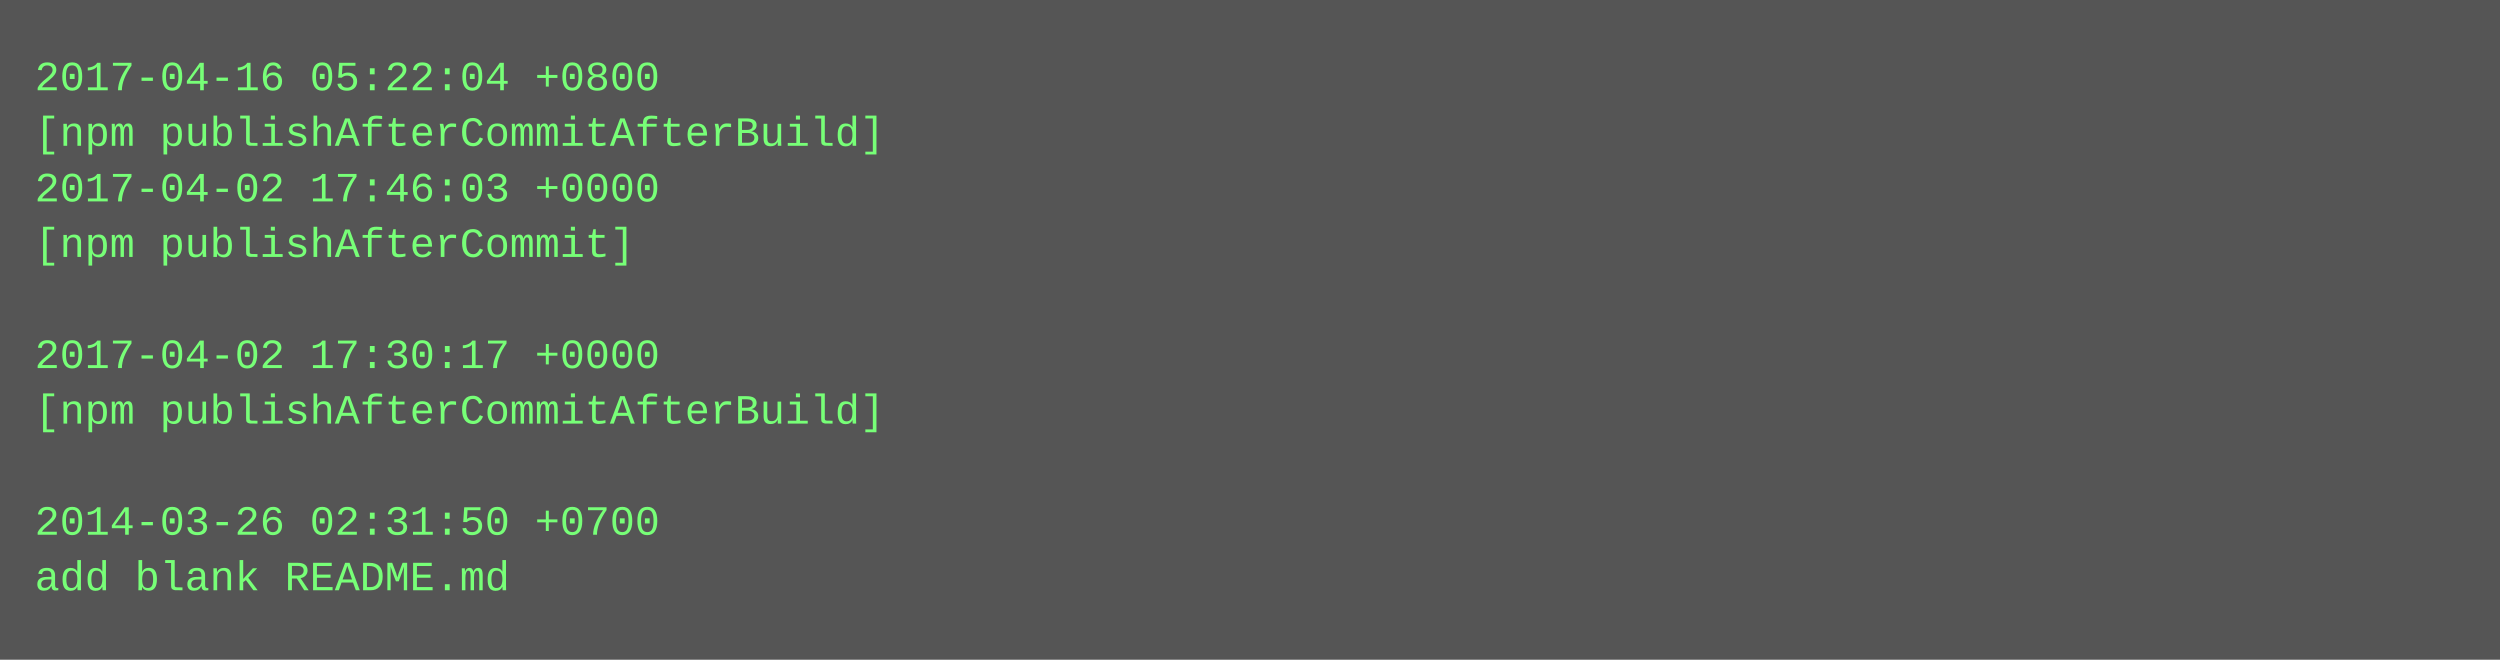
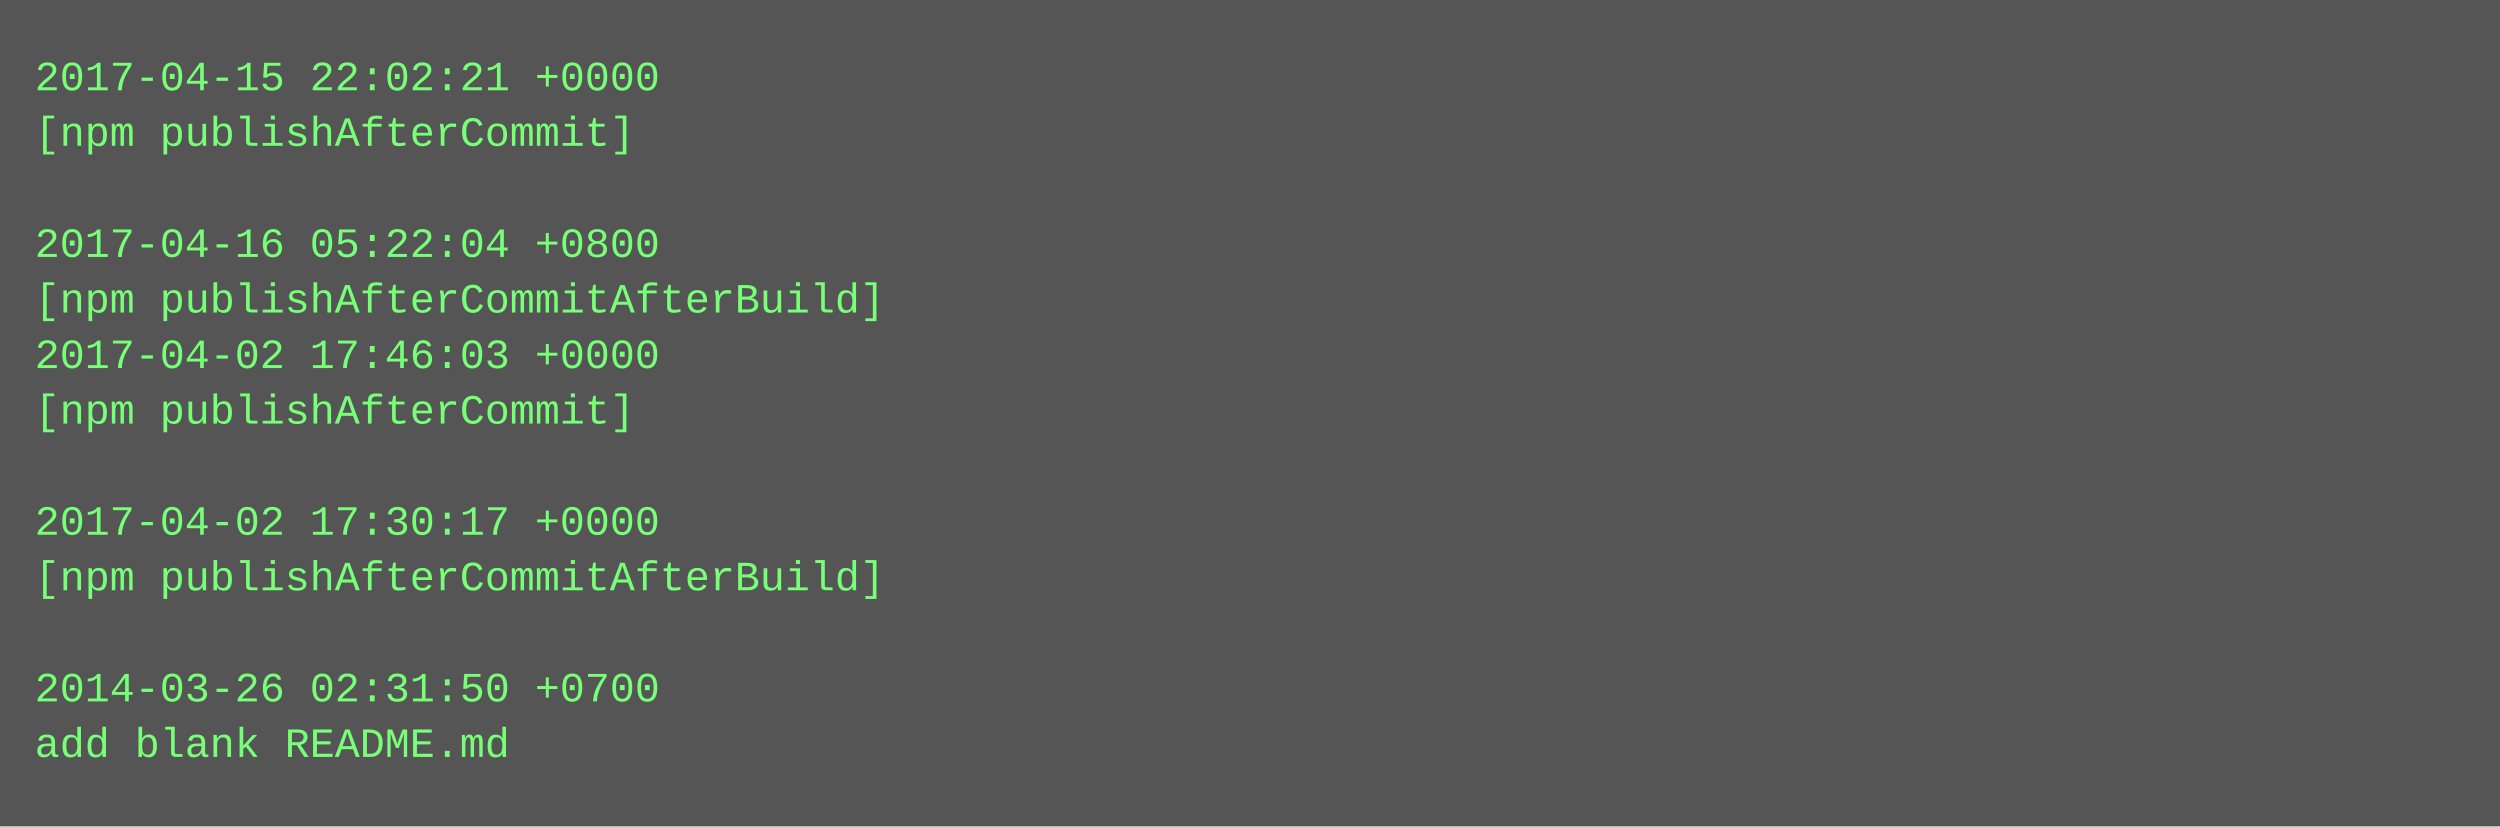
- <svg xmlns="http://www.w3.org/2000/svg" height="190" width="720">
-   <rect height="190" fill="#555" width="720" />
+ <svg xmlns="http://www.w3.org/2000/svg" height="238" width="720">
+   <rect height="238" fill="#555" width="720" />
  <text fill="#7f7" font-family="Courier New" font-size="12" xml:space="preserve">
-     <tspan x="10" y="26">2017-04-16 05:22:04 +0800</tspan>
-     <tspan x="10" y="42">[npm publishAfterCommitAfterBuild]</tspan>
-     <tspan x="10" y="58">2017-04-02 17:46:03 +0000</tspan>
-     <tspan x="10" y="74">[npm publishAfterCommit]</tspan>
-     <tspan x="10" y="90" />
-     <tspan x="10" y="106">2017-04-02 17:30:17 +0000</tspan>
-     <tspan x="10" y="122">[npm publishAfterCommitAfterBuild]</tspan>
+     <tspan x="10" y="26">2017-04-15 22:02:21 +0000</tspan>
+     <tspan x="10" y="42">[npm publishAfterCommit]</tspan>
+     <tspan x="10" y="58" />
+     <tspan x="10" y="74">2017-04-16 05:22:04 +0800</tspan>
+     <tspan x="10" y="90">[npm publishAfterCommitAfterBuild]</tspan>
+     <tspan x="10" y="106">2017-04-02 17:46:03 +0000</tspan>
+     <tspan x="10" y="122">[npm publishAfterCommit]</tspan>
    <tspan x="10" y="138" />
-     <tspan x="10" y="154">2014-03-26 02:31:50 +0700</tspan>
-     <tspan x="10" y="170">add blank README.md</tspan>
+     <tspan x="10" y="154">2017-04-02 17:30:17 +0000</tspan>
+     <tspan x="10" y="170">[npm publishAfterCommitAfterBuild]</tspan>
+     <tspan x="10" y="186" />
+     <tspan x="10" y="202">2014-03-26 02:31:50 +0700</tspan>
+     <tspan x="10" y="218">add blank README.md</tspan>
  </text>
</svg>
